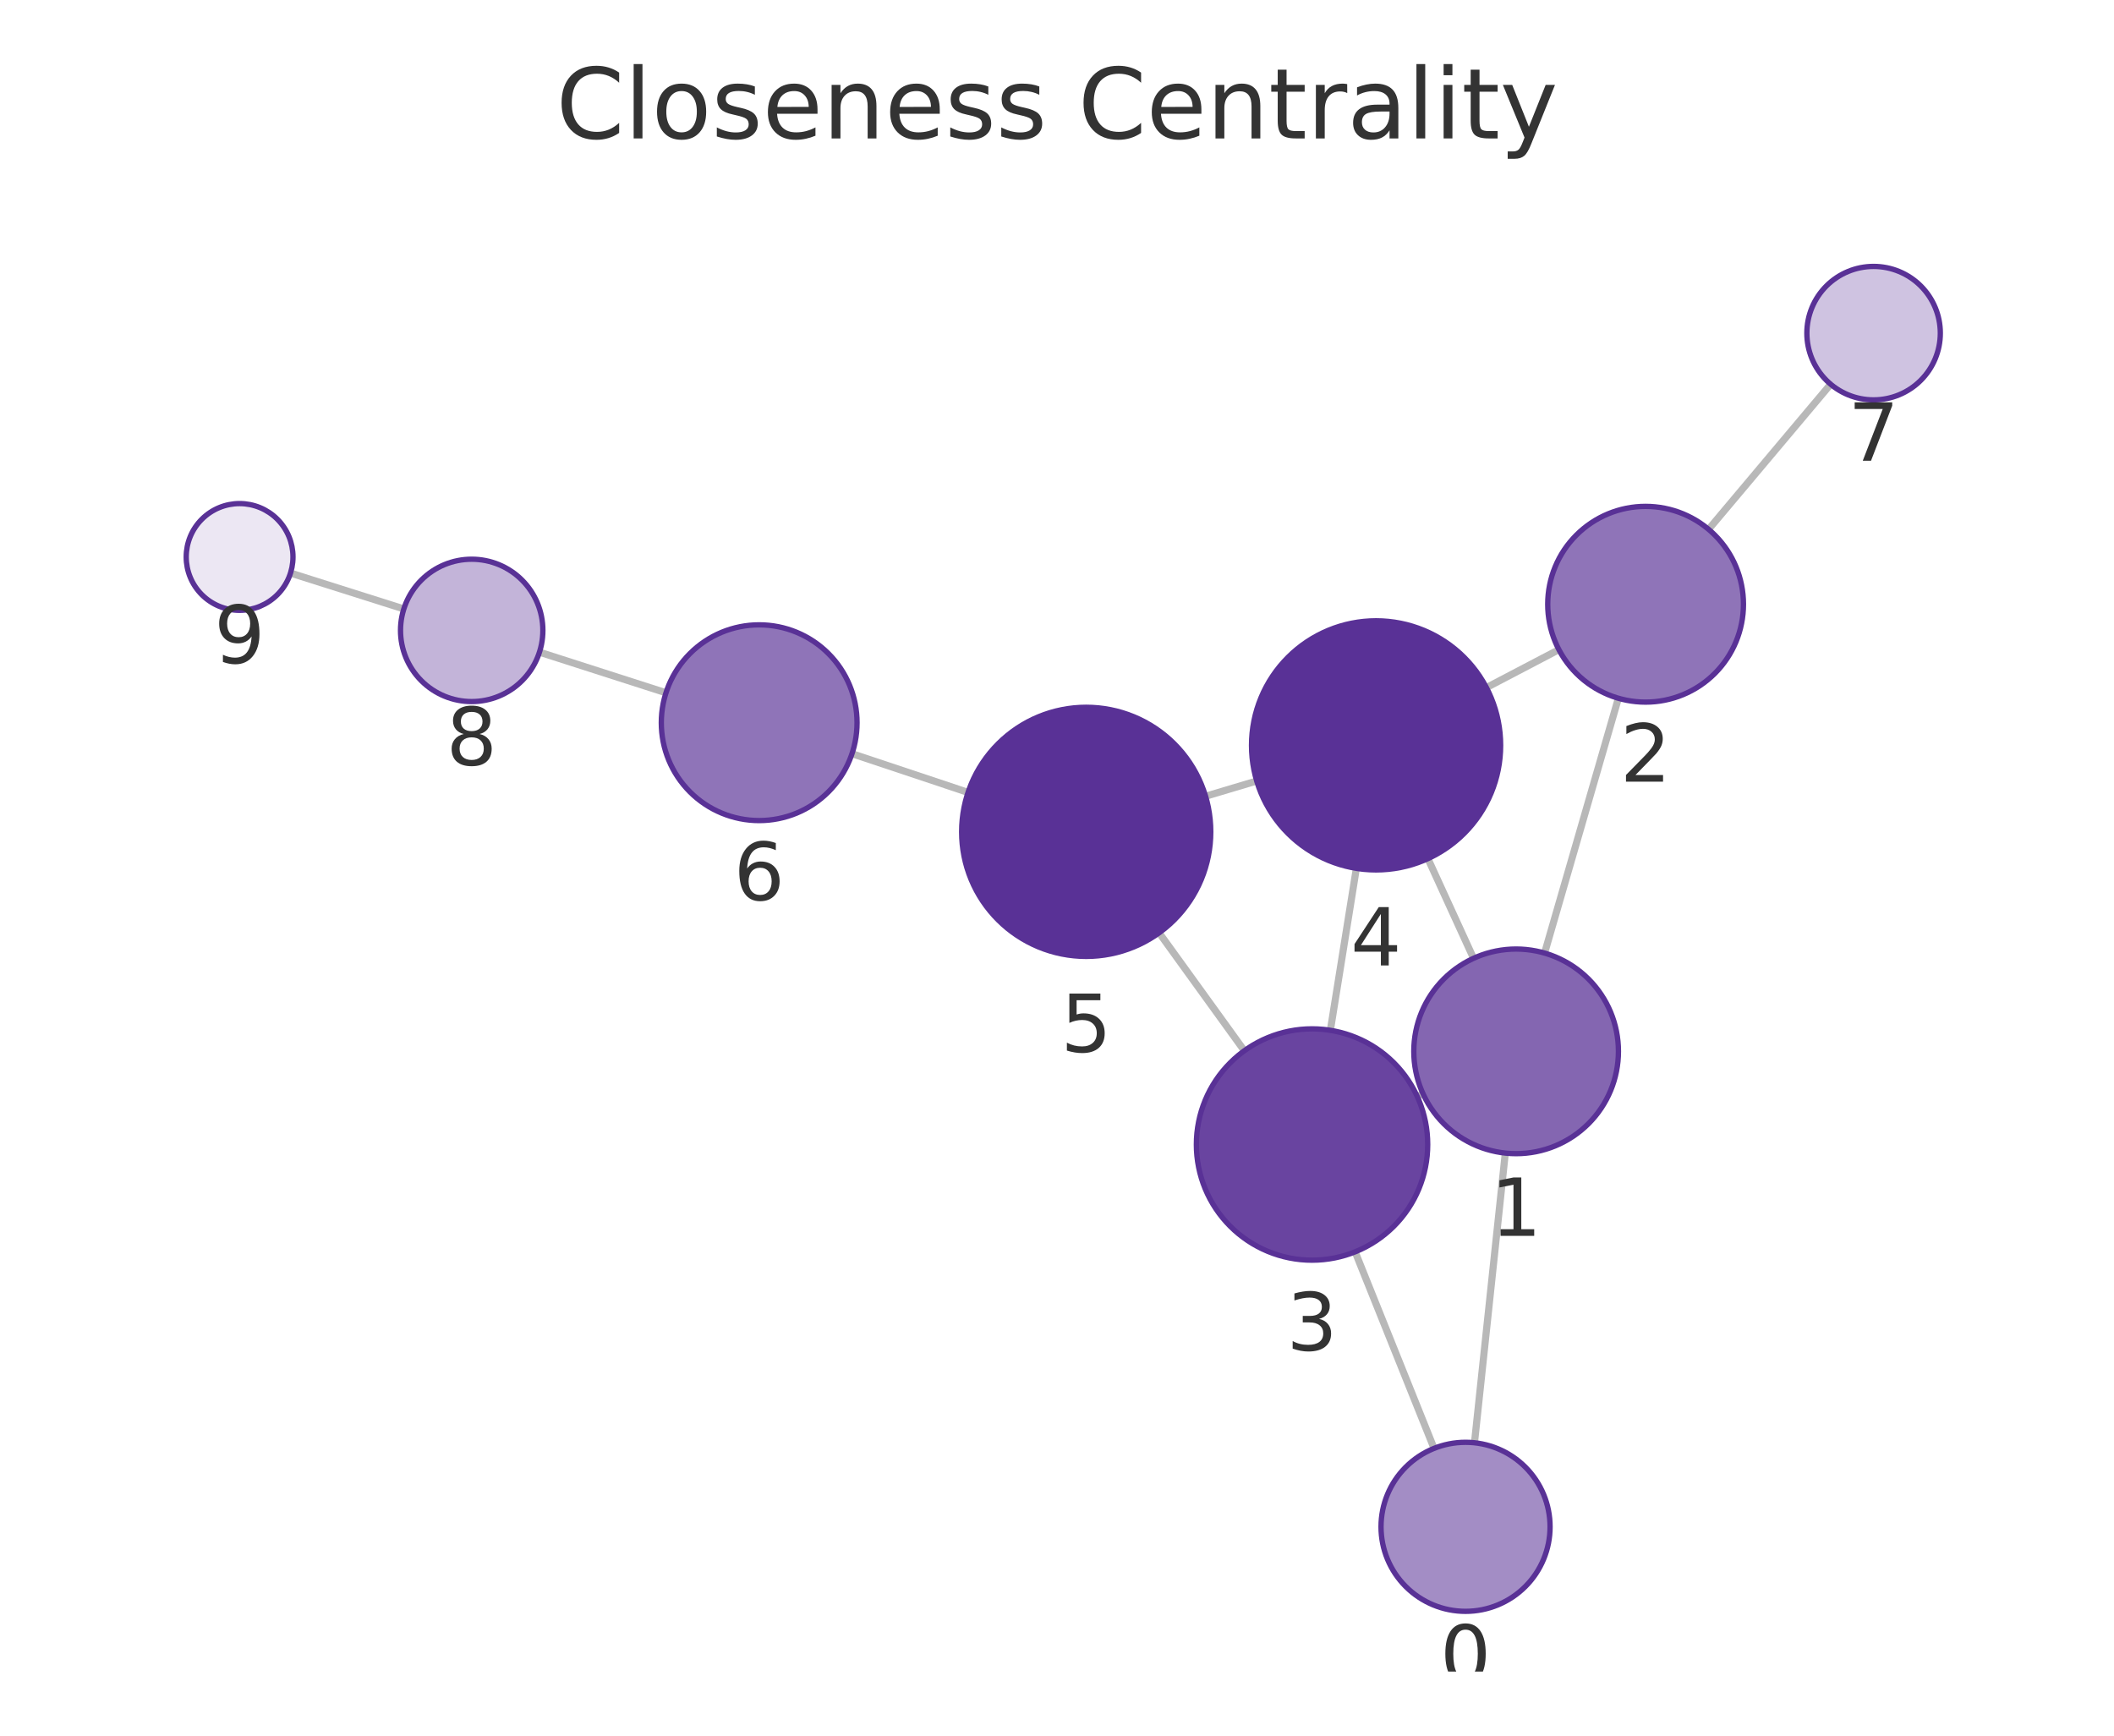
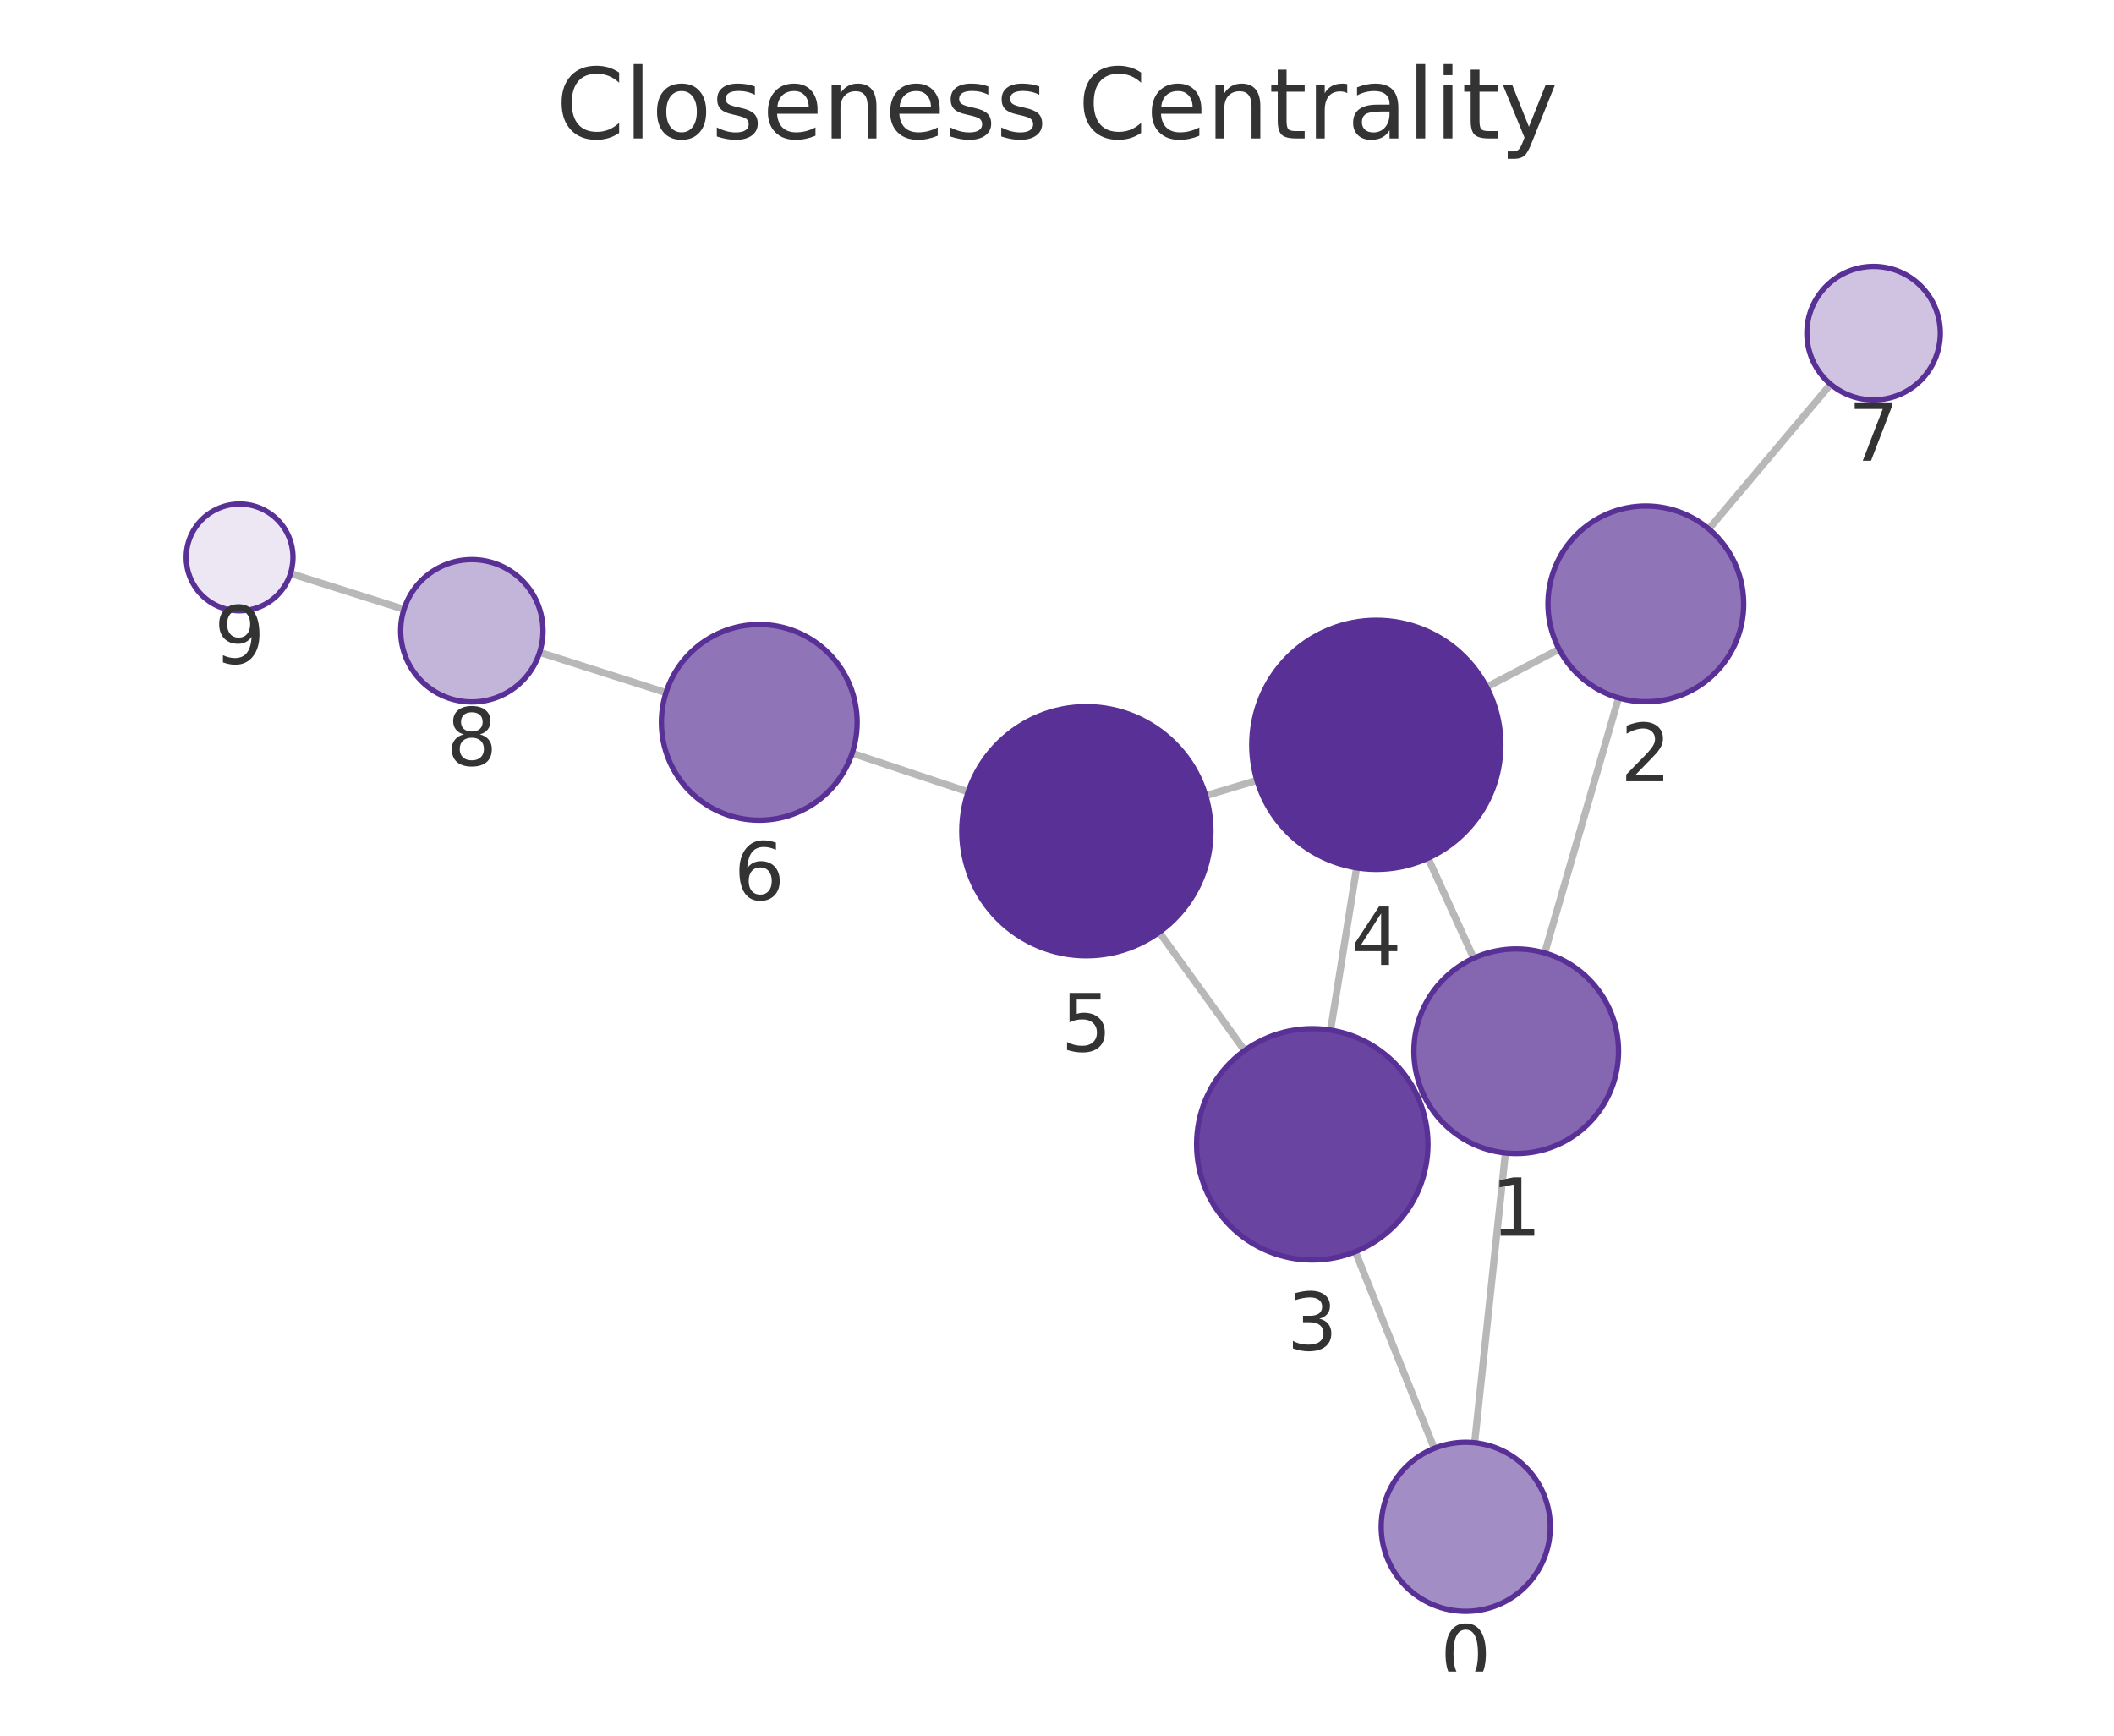
<svg xmlns="http://www.w3.org/2000/svg" xmlns:xlink="http://www.w3.org/1999/xlink" width="237.6pt" height="195.078pt" viewBox="0 0 237.6 195.078" version="1.1">
  <defs>
    <style type="text/css">*{stroke-linejoin: round; stroke-linecap: butt}</style>
  </defs>
  <g id="figure_1">
    <g id="patch_1">
      <path d="M 0 195.078  L 237.6 195.078  L 237.6 0  L 0 0  L 0 195.078  z " style="fill: none" />
    </g>
    <g id="axes_1">
      <g id="patch_2">
        <path d="M 7.2 187.878  L 230.4 187.878  L 230.4 21.558  L 7.2 21.558  L 7.2 187.878  z " style="fill: none" />
      </g>
      <g id="EdgeCollection_1">
-         <path d="M 165.722 162.159  L 169.186 129.601  " clip-path="url(#p7a90d13043)" style="fill: #b8b8b8; stroke: #b8b8b8; stroke-width: 0.8" />
-         <path d="M 161.178 162.79  L 152.309 140.701  " clip-path="url(#p7a90d13043)" style="fill: #b8b8b8; stroke: #b8b8b8; stroke-width: 0.8" />
-         <path d="M 173.601 107.12  L 181.895 78.48  " clip-path="url(#p7a90d13043)" style="fill: #b8b8b8; stroke: #b8b8b8; stroke-width: 0.8" />
-         <path d="M 159.94 122.942  L 159.291 123.238  " clip-path="url(#p7a90d13043)" style="fill: #b8b8b8; stroke: #b8b8b8; stroke-width: 0.8" />
-         <path d="M 165.616 107.709  L 160.488 96.505  " clip-path="url(#p7a90d13043)" style="fill: #b8b8b8; stroke: #b8b8b8; stroke-width: 0.8" />
-         <path d="M 175.209 73.016  L 167.065 77.281  " clip-path="url(#p7a90d13043)" style="fill: #b8b8b8; stroke: #b8b8b8; stroke-width: 0.8" />
-         <path d="M 192.034 59.495  L 205.752 43.184  " clip-path="url(#p7a90d13043)" style="fill: #b8b8b8; stroke: #b8b8b8; stroke-width: 0.8" />
-         <path d="M 149.524 115.801  L 152.445 97.598  " clip-path="url(#p7a90d13043)" style="fill: #b8b8b8; stroke: #b8b8b8; stroke-width: 0.8" />
-         <path d="M 139.853 118.098  L 130.279 104.844  " clip-path="url(#p7a90d13043)" style="fill: #b8b8b8; stroke: #b8b8b8; stroke-width: 0.8" />
-         <path d="M 141.247 87.778  L 135.497 89.493  " clip-path="url(#p7a90d13043)" style="fill: #b8b8b8; stroke: #b8b8b8; stroke-width: 0.8" />
-         <path d="M 108.802 89.063  L 95.76 84.71  " clip-path="url(#p7a90d13043)" style="fill: #b8b8b8; stroke: #b8b8b8; stroke-width: 0.8" />
-         <path d="M 74.853 77.865  L 60.632 73.299  " clip-path="url(#p7a90d13043)" style="fill: #b8b8b8; stroke: #b8b8b8; stroke-width: 0.8" />
-         <path d="M 45.387 68.44  L 32.651 64.409  " clip-path="url(#p7a90d13043)" style="fill: #b8b8b8; stroke: #b8b8b8; stroke-width: 0.8" />
+         <path d="M 165.741 162.158  L 169.198 129.589  " clip-path="url(#p37827c3540)" style="fill: #b8b8b8; stroke: #b8b8b8; stroke-width: 0.8" />
+         <path d="M 161.2 162.788  L 152.332 140.682  " clip-path="url(#p37827c3540)" style="fill: #b8b8b8; stroke: #b8b8b8; stroke-width: 0.8" />
+         <path d="M 173.613 107.107  L 181.919 78.438  " clip-path="url(#p37827c3540)" style="fill: #b8b8b8; stroke: #b8b8b8; stroke-width: 0.8" />
+         <path d="M 159.951 122.929  L 159.317 123.218  " clip-path="url(#p37827c3540)" style="fill: #b8b8b8; stroke: #b8b8b8; stroke-width: 0.8" />
+         <path d="M 165.636 107.692  L 160.504 96.45  " clip-path="url(#p37827c3540)" style="fill: #b8b8b8; stroke: #b8b8b8; stroke-width: 0.8" />
+         <path d="M 175.233 72.97  L 167.095 77.226  " clip-path="url(#p37827c3540)" style="fill: #b8b8b8; stroke: #b8b8b8; stroke-width: 0.8" />
+         <path d="M 192.061 59.455  L 205.751 43.183  " clip-path="url(#p37827c3540)" style="fill: #b8b8b8; stroke: #b8b8b8; stroke-width: 0.8" />
+         <path d="M 149.549 115.781  L 152.473 97.538  " clip-path="url(#p37827c3540)" style="fill: #b8b8b8; stroke: #b8b8b8; stroke-width: 0.8" />
+         <path d="M 139.885 118.075  L 130.291 104.778  " clip-path="url(#p37827c3540)" style="fill: #b8b8b8; stroke: #b8b8b8; stroke-width: 0.8" />
+         <path d="M 141.272 87.713  L 135.516 89.428  " clip-path="url(#p37827c3540)" style="fill: #b8b8b8; stroke: #b8b8b8; stroke-width: 0.8" />
+         <path d="M 108.816 89.004  L 95.775 84.663  " clip-path="url(#p37827c3540)" style="fill: #b8b8b8; stroke: #b8b8b8; stroke-width: 0.8" />
+         <path d="M 74.857 77.85  L 60.654 73.324  " clip-path="url(#p37827c3540)" style="fill: #b8b8b8; stroke: #b8b8b8; stroke-width: 0.8" />
+         <path d="M 45.404 68.485  L 32.651 64.455  " clip-path="url(#p37827c3540)" style="fill: #b8b8b8; stroke: #b8b8b8; stroke-width: 0.8" />
      </g>
      <g id="VertexCollection_1">
-         <path d="M 164.718 181.106  C 167.237 181.106 169.654 180.105 171.435 178.323  C 173.217 176.542 174.218 174.125 174.218 171.606  C 174.218 169.086 173.217 166.67 171.435 164.888  C 169.654 163.107 167.237 162.106 164.718 162.106  C 162.198 162.106 159.782 163.107 158 164.888  C 156.219 166.67 155.218 169.086 155.218 171.606  C 155.218 174.125 156.219 176.542 158 178.323  C 159.782 180.105 162.198 181.106 164.718 181.106  z " clip-path="url(#p7a90d13043)" style="fill: #a38dc5; stroke: #593196; stroke-width: 0.6" />
-         <path d="M 170.402 129.666  C 173.452 129.666 176.377 128.454 178.534 126.298  C 180.69 124.141 181.902 121.216 181.902 118.166  C 181.902 115.116 180.69 112.191 178.534 110.034  C 176.377 107.878 173.452 106.666 170.402 106.666  C 167.352 106.666 164.427 107.878 162.27 110.034  C 160.114 112.191 158.902 115.116 158.902 118.166  C 158.902 121.216 160.114 124.141 162.27 126.298  C 164.427 128.454 167.352 129.666 170.402 129.666  z " clip-path="url(#p7a90d13043)" style="fill: #8466b1; stroke: #593196; stroke-width: 0.6" />
-         <path d="M 184.954 78.914  C 187.872 78.914 190.67 77.755 192.733 75.692  C 194.795 73.629 195.954 70.831 195.954 67.914  C 195.954 64.997 194.795 62.198 192.733 60.136  C 190.67 58.073 187.872 56.914 184.954 56.914  C 182.037 56.914 179.239 58.073 177.176 60.136  C 175.113 62.198 173.954 64.997 173.954 67.914  C 173.954 70.831 175.113 73.629 177.176 75.692  C 179.239 77.755 182.037 78.914 184.954 78.914  z " clip-path="url(#p7a90d13043)" style="fill: #8f74b8; stroke: #593196; stroke-width: 0.6" />
-         <path d="M 147.465 141.637  C 150.913 141.637 154.22 140.267 156.658 137.829  C 159.096 135.391 160.465 132.084 160.465 128.637  C 160.465 125.189 159.096 121.882 156.658 119.444  C 154.22 117.006 150.913 115.637 147.465 115.637  C 144.018 115.637 140.711 117.006 138.273 119.444  C 135.835 121.882 134.465 125.189 134.465 128.637  C 134.465 132.084 135.835 135.391 138.273 137.829  C 140.711 140.267 144.018 141.637 147.465 141.637  z " clip-path="url(#p7a90d13043)" style="fill: #6944a0; stroke: #593196; stroke-width: 0.6" />
-         <path d="M 154.662 97.775  C 158.375 97.775 161.936 96.3 164.562 93.675  C 167.187 91.049 168.662 87.488 168.662 83.775  C 168.662 80.062 167.187 76.501 164.562 73.876  C 161.936 71.25 158.375 69.775 154.662 69.775  C 150.949 69.775 147.388 71.25 144.763 73.876  C 142.137 76.501 140.662 80.062 140.662 83.775  C 140.662 87.488 142.137 91.049 144.763 93.675  C 147.388 96.3 150.949 97.775 154.662 97.775  z " clip-path="url(#p7a90d13043)" style="fill: #593196; stroke: #593196; stroke-width: 0.6" />
-         <path d="M 122.082 107.495  C 125.794 107.495 129.356 106.02 131.981 103.395  C 134.606 100.769 136.082 97.208 136.082 93.495  C 136.082 89.782 134.606 86.221 131.981 83.596  C 129.356 80.97 125.794 79.495 122.082 79.495  C 118.369 79.495 114.807 80.97 112.182 83.596  C 109.557 86.221 108.082 89.782 108.082 93.495  C 108.082 97.208 109.557 100.769 112.182 103.395  C 114.807 106.02 118.369 107.495 122.082 107.495  z " clip-path="url(#p7a90d13043)" style="fill: #593196; stroke: #593196; stroke-width: 0.6" />
-         <path d="M 85.326 92.228  C 88.244 92.228 91.042 91.069 93.104 89.006  C 95.167 86.943 96.326 84.145 96.326 81.228  C 96.326 78.31 95.167 75.512 93.104 73.45  C 91.042 71.387 88.244 70.228 85.326 70.228  C 82.409 70.228 79.611 71.387 77.548 73.45  C 75.485 75.512 74.326 78.31 74.326 81.228  C 74.326 84.145 75.485 86.943 77.548 89.006  C 79.611 91.069 82.409 92.228 85.326 92.228  z " clip-path="url(#p7a90d13043)" style="fill: #8f74b8; stroke: #593196; stroke-width: 0.6" />
-         <path d="M 210.58 44.944  C 212.569 44.944 214.476 44.153 215.883 42.747  C 217.289 41.34 218.08 39.433 218.08 37.444  C 218.08 35.455 217.289 33.547 215.883 32.14  C 214.476 30.734 212.569 29.944 210.58 29.944  C 208.59 29.944 206.683 30.734 205.276 32.14  C 203.87 33.547 203.08 35.455 203.08 37.444  C 203.08 39.433 203.87 41.34 205.276 42.747  C 206.683 44.153 208.59 44.944 210.58 44.944  z " clip-path="url(#p7a90d13043)" style="fill: #cfc3e1; stroke: #593196; stroke-width: 0.6" />
-         <path d="M 53.015 78.853  C 55.136 78.853 57.171 78.01 58.672 76.51  C 60.172 75.01 61.015 72.975 61.015 70.853  C 61.015 68.732 60.172 66.697 58.672 65.196  C 57.171 63.696 55.136 62.853 53.015 62.853  C 50.893 62.853 48.858 63.696 47.358 65.196  C 45.858 66.697 45.015 68.732 45.015 70.853  C 45.015 72.975 45.858 75.01 47.358 76.51  C 48.858 78.01 50.893 78.853 53.015 78.853  z " clip-path="url(#p7a90d13043)" style="fill: #c3b4d9; stroke: #593196; stroke-width: 0.6" />
-         <path d="M 26.93 68.599  C 28.521 68.599 30.048 67.966 31.173 66.841  C 32.298 65.716 32.93 64.19 32.93 62.599  C 32.93 61.007 32.298 59.481 31.173 58.356  C 30.048 57.231 28.521 56.599 26.93 56.599  C 25.339 56.599 23.813 57.231 22.687 58.356  C 21.562 59.481 20.93 61.007 20.93 62.599  C 20.93 64.19 21.562 65.716 22.687 66.841  C 23.813 67.966 25.339 68.599 26.93 68.599  z " clip-path="url(#p7a90d13043)" style="fill: #ece7f3; stroke: #593196; stroke-width: 0.6" />
+         <path d="M 164.738 181.105  C 167.257 181.105 169.674 180.104 171.455 178.322  C 173.237 176.541 174.238 174.124 174.238 171.605  C 174.238 169.085 173.237 166.669 171.455 164.887  C 169.674 163.106 167.257 162.105 164.738 162.105  C 162.218 162.105 159.802 163.106 158.02 164.887  C 156.239 166.669 155.238 169.085 155.238 171.605  C 155.238 174.124 156.239 176.541 158.02 178.322  C 159.802 180.104 162.218 181.105 164.738 181.105  z " clip-path="url(#p37827c3540)" style="fill: #a38dc5; stroke: #593196; stroke-width: 0.6" />
+         <path d="M 170.412 129.653  C 173.462 129.653 176.388 128.441 178.544 126.285  C 180.701 124.128 181.912 121.203 181.912 118.153  C 181.912 115.103 180.701 112.178 178.544 110.021  C 176.388 107.865 173.462 106.653 170.412 106.653  C 167.363 106.653 164.437 107.865 162.281 110.021  C 160.124 112.178 158.912 115.103 158.912 118.153  C 158.912 121.203 160.124 124.128 162.281 126.285  C 164.437 128.441 167.363 129.653 170.412 129.653  z " clip-path="url(#p37827c3540)" style="fill: #8466b1; stroke: #593196; stroke-width: 0.6" />
+         <path d="M 184.98 78.872  C 187.897 78.872 190.695 77.713 192.758 75.65  C 194.821 73.587 195.98 70.789 195.98 67.872  C 195.98 64.955 194.821 62.157 192.758 60.094  C 190.695 58.031 187.897 56.872 184.98 56.872  C 182.063 56.872 179.264 58.031 177.202 60.094  C 175.139 62.157 173.98 64.955 173.98 67.872  C 173.98 70.789 175.139 73.587 177.202 75.65  C 179.264 77.713 182.063 78.872 184.98 78.872  z " clip-path="url(#p37827c3540)" style="fill: #8f74b8; stroke: #593196; stroke-width: 0.6" />
+         <path d="M 147.492 141.617  C 150.939 141.617 154.246 140.247 156.684 137.81  C 159.122 135.372 160.492 132.065 160.492 128.617  C 160.492 125.169 159.122 121.863 156.684 119.425  C 154.246 116.987 150.939 115.617 147.492 115.617  C 144.044 115.617 140.737 116.987 138.299 119.425  C 135.861 121.863 134.492 125.169 134.492 128.617  C 134.492 132.065 135.861 135.372 138.299 137.81  C 140.737 140.247 144.044 141.617 147.492 141.617  z " clip-path="url(#p37827c3540)" style="fill: #6944a0; stroke: #593196; stroke-width: 0.6" />
+         <path d="M 154.689 97.715  C 158.402 97.715 161.963 96.24 164.588 93.614  C 167.214 90.989 168.689 87.428 168.689 83.715  C 168.689 80.002 167.214 76.441 164.588 73.815  C 161.963 71.19 158.402 69.715 154.689 69.715  C 150.976 69.715 147.415 71.19 144.789 73.815  C 142.164 76.441 140.689 80.002 140.689 83.715  C 140.689 87.428 142.164 90.989 144.789 93.614  C 147.415 96.24 150.976 97.715 154.689 97.715  z " clip-path="url(#p37827c3540)" style="fill: #593196; stroke: #593196; stroke-width: 0.6" />
+         <path d="M 122.099 107.425  C 125.812 107.425 129.373 105.95 131.999 103.325  C 134.624 100.699 136.099 97.138 136.099 93.425  C 136.099 89.712 134.624 86.151 131.999 83.526  C 129.373 80.9 125.812 79.425 122.099 79.425  C 118.386 79.425 114.825 80.9 112.2 83.526  C 109.574 86.151 108.099 89.712 108.099 93.425  C 108.099 97.138 109.574 100.699 112.2 103.325  C 114.825 105.95 118.386 107.425 122.099 107.425  z " clip-path="url(#p37827c3540)" style="fill: #593196; stroke: #593196; stroke-width: 0.6" />
+         <path d="M 85.338 92.189  C 88.255 92.189 91.053 91.03 93.116 88.968  C 95.179 86.905 96.338 84.107 96.338 81.189  C 96.338 78.272 95.179 75.474 93.116 73.411  C 91.053 71.348 88.255 70.189 85.338 70.189  C 82.421 70.189 79.622 71.348 77.56 73.411  C 75.497 75.474 74.338 78.272 74.338 81.189  C 74.338 84.107 75.497 86.905 77.56 88.968  C 79.622 91.03 82.421 92.189 85.338 92.189  z " clip-path="url(#p37827c3540)" style="fill: #8f74b8; stroke: #593196; stroke-width: 0.6" />
+         <path d="M 210.579 44.944  C 212.568 44.944 214.476 44.154 215.883 42.748  C 217.289 41.341 218.079 39.433 218.079 37.444  C 218.079 35.455 217.289 33.547 215.883 32.141  C 214.476 30.735 212.568 29.944 210.579 29.944  C 208.59 29.944 206.683 30.735 205.276 32.141  C 203.87 33.547 203.079 35.455 203.079 37.444  C 203.079 39.433 203.87 41.341 205.276 42.748  C 206.683 44.154 208.59 44.944 210.579 44.944  z " clip-path="url(#p37827c3540)" style="fill: #cfc3e1; stroke: #593196; stroke-width: 0.6" />
+         <path d="M 53.032 78.896  C 55.154 78.896 57.189 78.053 58.689 76.553  C 60.189 75.052 61.032 73.017 61.032 70.896  C 61.032 68.774 60.189 66.739 58.689 65.239  C 57.189 63.739 55.154 62.896 53.032 62.896  C 50.91 62.896 48.875 63.739 47.375 65.239  C 45.875 66.739 45.032 68.774 45.032 70.896  C 45.032 73.017 45.875 75.052 47.375 76.553  C 48.875 78.053 50.91 78.896 53.032 78.896  z " clip-path="url(#p37827c3540)" style="fill: #c3b4d9; stroke: #593196; stroke-width: 0.6" />
+         <path d="M 26.93 68.647  C 28.521 68.647 30.048 68.015 31.173 66.89  C 32.298 65.765 32.93 64.239 32.93 62.647  C 32.93 61.056 32.298 59.53 31.173 58.405  C 30.048 57.28 28.521 56.647 26.93 56.647  C 25.339 56.647 23.813 57.28 22.688 58.405  C 21.562 59.53 20.93 61.056 20.93 62.647  C 20.93 64.239 21.562 65.765 22.688 66.89  C 23.813 68.015 25.339 68.647 26.93 68.647  z " clip-path="url(#p37827c3540)" style="fill: #ece7f3; stroke: #593196; stroke-width: 0.6" />
      </g>
      <g id="text_1">
-         <g clip-path="url(#p7a90d13043)">
-           <g style="fill: #333333" transform="translate(161.8544 189.1435) scale(0.09 -0.09)">
+         <g clip-path="url(#p37827c3540)">
+           <g style="fill: #333333" transform="translate(161.8745 189.1426) scale(0.09 -0.09)">
            <defs>
              <path id="DejaVuSans-13" d="M 2034 4250  Q 1547 4250 1301 3770  Q 1056 3291 1056 2328  Q 1056 1369 1301 889  Q 1547 409 2034 409  Q 2525 409 2770 889  Q 3016 1369 3016 2328  Q 3016 3291 2770 3770  Q 2525 4250 2034 4250  z M 2034 4750  Q 2819 4750 3233 4129  Q 3647 3509 3647 2328  Q 3647 1150 3233 529  Q 2819 -91 2034 -91  Q 1250 -91 836 529  Q 422 1150 422 2328  Q 422 3509 836 4129  Q 1250 4750 2034 4750  z " transform="scale(0.015625)" />
            </defs>
            <use xlink:href="#DejaVuSans-13" />
          </g>
        </g>
      </g>
      <g id="text_2">
-         <g clip-path="url(#p7a90d13043)">
-           <g style="fill: #333333" transform="translate(167.5388 138.9038) scale(0.09 -0.09)">
+         <g clip-path="url(#p37827c3540)">
+           <g style="fill: #333333" transform="translate(167.5493 138.8909) scale(0.09 -0.09)">
            <defs>
              <path id="DejaVuSans-14" d="M 794 531  L 1825 531  L 1825 4091  L 703 3866  L 703 4441  L 1819 4666  L 2450 4666  L 2450 531  L 3481 531  L 3481 0  L 794 0  L 794 531  z " transform="scale(0.015625)" />
            </defs>
            <use xlink:href="#DejaVuSans-14" />
          </g>
        </g>
      </g>
      <g id="text_3">
-         <g clip-path="url(#p7a90d13043)">
-           <g style="fill: #333333" transform="translate(182.0913 87.85169) scale(0.09 -0.09)">
+         <g clip-path="url(#p37827c3540)">
+           <g style="fill: #333333" transform="translate(182.1167 87.80988) scale(0.09 -0.09)">
            <defs>
              <path id="DejaVuSans-15" d="M 1228 531  L 3431 531  L 3431 0  L 469 0  L 469 531  Q 828 903 1448 1529  Q 2069 2156 2228 2338  Q 2531 2678 2651 2914  Q 2772 3150 2772 3378  Q 2772 3750 2511 3984  Q 2250 4219 1831 4219  Q 1534 4219 1204 4116  Q 875 4013 500 3803  L 500 4441  Q 881 4594 1212 4672  Q 1544 4750 1819 4750  Q 2544 4750 2975 4387  Q 3406 4025 3406 3419  Q 3406 3131 3298 2873  Q 3191 2616 2906 2266  Q 2828 2175 2409 1742  Q 1991 1309 1228 531  z " transform="scale(0.015625)" />
            </defs>
            <use xlink:href="#DejaVuSans-15" />
          </g>
        </g>
      </g>
      <g id="text_4">
-         <g clip-path="url(#p7a90d13043)">
-           <g style="fill: #333333" transform="translate(144.6021 151.7745) scale(0.09 -0.09)">
+         <g clip-path="url(#p37827c3540)">
+           <g style="fill: #333333" transform="translate(144.6284 151.755) scale(0.09 -0.09)">
            <defs>
              <path id="DejaVuSans-16" d="M 2597 2516  Q 3050 2419 3304 2112  Q 3559 1806 3559 1356  Q 3559 666 3084 287  Q 2609 -91 1734 -91  Q 1441 -91 1130 -33  Q 819 25 488 141  L 488 750  Q 750 597 1062 519  Q 1375 441 1716 441  Q 2309 441 2620 675  Q 2931 909 2931 1356  Q 2931 1769 2642 2001  Q 2353 2234 1838 2234  L 1294 2234  L 1294 2753  L 1863 2753  Q 2328 2753 2575 2939  Q 2822 3125 2822 3475  Q 2822 3834 2567 4026  Q 2313 4219 1838 4219  Q 1578 4219 1281 4162  Q 984 4106 628 3988  L 628 4550  Q 988 4650 1302 4700  Q 1616 4750 1894 4750  Q 2613 4750 3031 4423  Q 3450 4097 3450 3541  Q 3450 3153 3228 2886  Q 3006 2619 2597 2516  z " transform="scale(0.015625)" />
            </defs>
            <use xlink:href="#DejaVuSans-16" />
          </g>
        </g>
      </g>
      <g id="text_5">
-         <g clip-path="url(#p7a90d13043)">
-           <g style="fill: #333333" transform="translate(151.7992 108.513) scale(0.09 -0.09)">
+         <g clip-path="url(#p37827c3540)">
+           <g style="fill: #333333" transform="translate(151.8258 108.4528) scale(0.09 -0.09)">
            <defs>
              <path id="DejaVuSans-17" d="M 2419 4116  L 825 1625  L 2419 1625  L 2419 4116  z M 2253 4666  L 3047 4666  L 3047 1625  L 3713 1625  L 3713 1100  L 3047 1100  L 3047 0  L 2419 0  L 2419 1100  L 313 1100  L 313 1709  L 2253 4666  z " transform="scale(0.015625)" />
            </defs>
            <use xlink:href="#DejaVuSans-17" />
          </g>
        </g>
      </g>
      <g id="text_6">
-         <g clip-path="url(#p7a90d13043)">
-           <g style="fill: #333333" transform="translate(119.2185 118.2331) scale(0.09 -0.09)">
+         <g clip-path="url(#p37827c3540)">
+           <g style="fill: #333333" transform="translate(119.2359 118.1631) scale(0.09 -0.09)">
            <defs>
              <path id="DejaVuSans-18" d="M 691 4666  L 3169 4666  L 3169 4134  L 1269 4134  L 1269 2991  Q 1406 3038 1543 3061  Q 1681 3084 1819 3084  Q 2600 3084 3056 2656  Q 3513 2228 3513 1497  Q 3513 744 3044 326  Q 2575 -91 1722 -91  Q 1428 -91 1123 -41  Q 819 9 494 109  L 494 744  Q 775 591 1075 516  Q 1375 441 1709 441  Q 2250 441 2565 725  Q 2881 1009 2881 1497  Q 2881 1984 2565 2268  Q 2250 2553 1709 2553  Q 1456 2553 1204 2497  Q 953 2441 691 2322  L 691 4666  z " transform="scale(0.015625)" />
            </defs>
            <use xlink:href="#DejaVuSans-18" />
          </g>
        </g>
      </g>
      <g id="text_7">
-         <g clip-path="url(#p7a90d13043)">
-           <g style="fill: #333333" transform="translate(82.46317 101.1656) scale(0.09 -0.09)">
+         <g clip-path="url(#p37827c3540)">
+           <g style="fill: #333333" transform="translate(82.47462 101.1273) scale(0.09 -0.09)">
            <defs>
              <path id="DejaVuSans-19" d="M 2113 2584  Q 1688 2584 1439 2293  Q 1191 2003 1191 1497  Q 1191 994 1439 701  Q 1688 409 2113 409  Q 2538 409 2786 701  Q 3034 994 3034 1497  Q 3034 2003 2786 2293  Q 2538 2584 2113 2584  z M 3366 4563  L 3366 3988  Q 3128 4100 2886 4159  Q 2644 4219 2406 4219  Q 1781 4219 1451 3797  Q 1122 3375 1075 2522  Q 1259 2794 1537 2939  Q 1816 3084 2150 3084  Q 2853 3084 3261 2657  Q 3669 2231 3669 1497  Q 3669 778 3244 343  Q 2819 -91 2113 -91  Q 1303 -91 875 529  Q 447 1150 447 2328  Q 447 3434 972 4092  Q 1497 4750 2381 4750  Q 2619 4750 2861 4703  Q 3103 4656 3366 4563  z " transform="scale(0.015625)" />
            </defs>
            <use xlink:href="#DejaVuSans-19" />
          </g>
        </g>
      </g>
      <g id="text_8">
-         <g clip-path="url(#p7a90d13043)">
-           <g style="fill: #333333" transform="translate(207.7164 51.7815) scale(0.09 -0.09)">
+         <g clip-path="url(#p37827c3540)">
+           <g style="fill: #333333" transform="translate(207.7163 51.78217) scale(0.09 -0.09)">
            <defs>
              <path id="DejaVuSans-1a" d="M 525 4666  L 3525 4666  L 3525 4397  L 1831 0  L 1172 0  L 2766 4134  L 525 4134  L 525 4666  z " transform="scale(0.015625)" />
            </defs>
            <use xlink:href="#DejaVuSans-1a" />
          </g>
        </g>
      </g>
      <g id="text_9">
-         <g clip-path="url(#p7a90d13043)">
-           <g style="fill: #333333" transform="translate(50.15153 85.99109) scale(0.09 -0.09)">
+         <g clip-path="url(#p37827c3540)">
+           <g style="fill: #333333" transform="translate(50.16883 86.03363) scale(0.09 -0.09)">
            <defs>
              <path id="DejaVuSans-1b" d="M 2034 2216  Q 1584 2216 1326 1975  Q 1069 1734 1069 1313  Q 1069 891 1326 650  Q 1584 409 2034 409  Q 2484 409 2743 651  Q 3003 894 3003 1313  Q 3003 1734 2745 1975  Q 2488 2216 2034 2216  z M 1403 2484  Q 997 2584 770 2862  Q 544 3141 544 3541  Q 544 4100 942 4425  Q 1341 4750 2034 4750  Q 2731 4750 3128 4425  Q 3525 4100 3525 3541  Q 3525 3141 3298 2862  Q 3072 2584 2669 2484  Q 3125 2378 3379 2068  Q 3634 1759 3634 1313  Q 3634 634 3220 271  Q 2806 -91 2034 -91  Q 1263 -91 848 271  Q 434 634 434 1313  Q 434 1759 690 2068  Q 947 2378 1403 2484  z M 1172 3481  Q 1172 3119 1398 2916  Q 1625 2713 2034 2713  Q 2441 2713 2670 2916  Q 2900 3119 2900 3481  Q 2900 3844 2670 4047  Q 2441 4250 2034 4250  Q 1625 4250 1398 4047  Q 1172 3844 1172 3481  z " transform="scale(0.015625)" />
            </defs>
            <use xlink:href="#DejaVuSans-1b" />
          </g>
        </g>
      </g>
      <g id="text_10">
-         <g clip-path="url(#p7a90d13043)">
-           <g style="fill: #333333" transform="translate(24.06699 74.53658) scale(0.09 -0.09)">
+         <g clip-path="url(#p37827c3540)">
+           <g style="fill: #333333" transform="translate(24.06704 74.58538) scale(0.09 -0.09)">
            <defs>
              <path id="DejaVuSans-1c" d="M 703 97  L 703 672  Q 941 559 1184 500  Q 1428 441 1663 441  Q 2288 441 2617 861  Q 2947 1281 2994 2138  Q 2813 1869 2534 1725  Q 2256 1581 1919 1581  Q 1219 1581 811 2004  Q 403 2428 403 3163  Q 403 3881 828 4315  Q 1253 4750 1959 4750  Q 2769 4750 3195 4129  Q 3622 3509 3622 2328  Q 3622 1225 3098 567  Q 2575 -91 1691 -91  Q 1453 -91 1209 -44  Q 966 3 703 97  z M 1959 2075  Q 2384 2075 2632 2365  Q 2881 2656 2881 3163  Q 2881 3666 2632 3958  Q 2384 4250 1959 4250  Q 1534 4250 1286 3958  Q 1038 3666 1038 3163  Q 1038 2656 1286 2365  Q 1534 2075 1959 2075  z " transform="scale(0.015625)" />
            </defs>
            <use xlink:href="#DejaVuSans-1c" />
          </g>
        </g>
      </g>
      <g id="matplotlib.axis_1" />
      <g id="matplotlib.axis_2" />
      <g id="text_11">
        <g style="fill: #333333" transform="translate(62.5032 15.55828) scale(0.11 -0.11)">
          <defs>
            <path id="DejaVuSans-26" d="M 4122 4306  L 4122 3641  Q 3803 3938 3442 4084  Q 3081 4231 2675 4231  Q 1875 4231 1450 3742  Q 1025 3253 1025 2328  Q 1025 1406 1450 917  Q 1875 428 2675 428  Q 3081 428 3442 575  Q 3803 722 4122 1019  L 4122 359  Q 3791 134 3420 21  Q 3050 -91 2638 -91  Q 1578 -91 968 557  Q 359 1206 359 2328  Q 359 3453 968 4101  Q 1578 4750 2638 4750  Q 3056 4750 3426 4639  Q 3797 4528 4122 4306  z " transform="scale(0.015625)" />
            <path id="DejaVuSans-4f" d="M 603 4863  L 1178 4863  L 1178 0  L 603 0  L 603 4863  z " transform="scale(0.015625)" />
            <path id="DejaVuSans-52" d="M 1959 3097  Q 1497 3097 1228 2736  Q 959 2375 959 1747  Q 959 1119 1226 758  Q 1494 397 1959 397  Q 2419 397 2687 759  Q 2956 1122 2956 1747  Q 2956 2369 2687 2733  Q 2419 3097 1959 3097  z M 1959 3584  Q 2709 3584 3137 3096  Q 3566 2609 3566 1747  Q 3566 888 3137 398  Q 2709 -91 1959 -91  Q 1206 -91 779 398  Q 353 888 353 1747  Q 353 2609 779 3096  Q 1206 3584 1959 3584  z " transform="scale(0.015625)" />
            <path id="DejaVuSans-56" d="M 2834 3397  L 2834 2853  Q 2591 2978 2328 3040  Q 2066 3103 1784 3103  Q 1356 3103 1142 2972  Q 928 2841 928 2578  Q 928 2378 1081 2264  Q 1234 2150 1697 2047  L 1894 2003  Q 2506 1872 2764 1633  Q 3022 1394 3022 966  Q 3022 478 2636 193  Q 2250 -91 1575 -91  Q 1294 -91 989 -36  Q 684 19 347 128  L 347 722  Q 666 556 975 473  Q 1284 391 1588 391  Q 1994 391 2212 530  Q 2431 669 2431 922  Q 2431 1156 2273 1281  Q 2116 1406 1581 1522  L 1381 1569  Q 847 1681 609 1914  Q 372 2147 372 2553  Q 372 3047 722 3315  Q 1072 3584 1716 3584  Q 2034 3584 2315 3537  Q 2597 3491 2834 3397  z " transform="scale(0.015625)" />
            <path id="DejaVuSans-48" d="M 3597 1894  L 3597 1613  L 953 1613  Q 991 1019 1311 708  Q 1631 397 2203 397  Q 2534 397 2845 478  Q 3156 559 3463 722  L 3463 178  Q 3153 47 2828 -22  Q 2503 -91 2169 -91  Q 1331 -91 842 396  Q 353 884 353 1716  Q 353 2575 817 3079  Q 1281 3584 2069 3584  Q 2775 3584 3186 3129  Q 3597 2675 3597 1894  z M 3022 2063  Q 3016 2534 2758 2815  Q 2500 3097 2075 3097  Q 1594 3097 1305 2825  Q 1016 2553 972 2059  L 3022 2063  z " transform="scale(0.015625)" />
            <path id="DejaVuSans-51" d="M 3513 2113  L 3513 0  L 2938 0  L 2938 2094  Q 2938 2591 2744 2837  Q 2550 3084 2163 3084  Q 1697 3084 1428 2787  Q 1159 2491 1159 1978  L 1159 0  L 581 0  L 581 3500  L 1159 3500  L 1159 2956  Q 1366 3272 1645 3428  Q 1925 3584 2291 3584  Q 2894 3584 3203 3211  Q 3513 2838 3513 2113  z " transform="scale(0.015625)" />
            <path id="DejaVuSans-3" transform="scale(0.015625)" />
            <path id="DejaVuSans-57" d="M 1172 4494  L 1172 3500  L 2356 3500  L 2356 3053  L 1172 3053  L 1172 1153  Q 1172 725 1289 603  Q 1406 481 1766 481  L 2356 481  L 2356 0  L 1766 0  Q 1100 0 847 248  Q 594 497 594 1153  L 594 3053  L 172 3053  L 172 3500  L 594 3500  L 594 4494  L 1172 4494  z " transform="scale(0.015625)" />
            <path id="DejaVuSans-55" d="M 2631 2963  Q 2534 3019 2420 3045  Q 2306 3072 2169 3072  Q 1681 3072 1420 2755  Q 1159 2438 1159 1844  L 1159 0  L 581 0  L 581 3500  L 1159 3500  L 1159 2956  Q 1341 3275 1631 3429  Q 1922 3584 2338 3584  Q 2397 3584 2469 3576  Q 2541 3569 2628 3553  L 2631 2963  z " transform="scale(0.015625)" />
            <path id="DejaVuSans-44" d="M 2194 1759  Q 1497 1759 1228 1600  Q 959 1441 959 1056  Q 959 750 1161 570  Q 1363 391 1709 391  Q 2188 391 2477 730  Q 2766 1069 2766 1631  L 2766 1759  L 2194 1759  z M 3341 1997  L 3341 0  L 2766 0  L 2766 531  Q 2569 213 2275 61  Q 1981 -91 1556 -91  Q 1019 -91 701 211  Q 384 513 384 1019  Q 384 1609 779 1909  Q 1175 2209 1959 2209  L 2766 2209  L 2766 2266  Q 2766 2663 2505 2880  Q 2244 3097 1772 3097  Q 1472 3097 1187 3025  Q 903 2953 641 2809  L 641 3341  Q 956 3463 1253 3523  Q 1550 3584 1831 3584  Q 2591 3584 2966 3190  Q 3341 2797 3341 1997  z " transform="scale(0.015625)" />
            <path id="DejaVuSans-4c" d="M 603 3500  L 1178 3500  L 1178 0  L 603 0  L 603 3500  z M 603 4863  L 1178 4863  L 1178 4134  L 603 4134  L 603 4863  z " transform="scale(0.015625)" />
            <path id="DejaVuSans-5c" d="M 2059 -325  Q 1816 -950 1584 -1140  Q 1353 -1331 966 -1331  L 506 -1331  L 506 -850  L 844 -850  Q 1081 -850 1212 -737  Q 1344 -625 1503 -206  L 1606 56  L 191 3500  L 800 3500  L 1894 763  L 2988 3500  L 3597 3500  L 2059 -325  z " transform="scale(0.015625)" />
          </defs>
          <use xlink:href="#DejaVuSans-26" />
          <use xlink:href="#DejaVuSans-4f" transform="translate(69.82812 0)" />
          <use xlink:href="#DejaVuSans-52" transform="translate(97.60938 0)" />
          <use xlink:href="#DejaVuSans-56" transform="translate(158.7969 0)" />
          <use xlink:href="#DejaVuSans-48" transform="translate(210.8906 0)" />
          <use xlink:href="#DejaVuSans-51" transform="translate(272.4219 0)" />
          <use xlink:href="#DejaVuSans-48" transform="translate(335.7969 0)" />
          <use xlink:href="#DejaVuSans-56" transform="translate(397.3281 0)" />
          <use xlink:href="#DejaVuSans-56" transform="translate(449.4219 0)" />
          <use xlink:href="#DejaVuSans-3" transform="translate(501.5156 0)" />
          <use xlink:href="#DejaVuSans-26" transform="translate(533.2969 0)" />
          <use xlink:href="#DejaVuSans-48" transform="translate(603.125 0)" />
          <use xlink:href="#DejaVuSans-51" transform="translate(664.6562 0)" />
          <use xlink:href="#DejaVuSans-57" transform="translate(728.0312 0)" />
          <use xlink:href="#DejaVuSans-55" transform="translate(767.2344 0)" />
          <use xlink:href="#DejaVuSans-44" transform="translate(808.3438 0)" />
          <use xlink:href="#DejaVuSans-4f" transform="translate(869.625 0)" />
          <use xlink:href="#DejaVuSans-4c" transform="translate(897.4062 0)" />
          <use xlink:href="#DejaVuSans-57" transform="translate(925.1875 0)" />
          <use xlink:href="#DejaVuSans-5c" transform="translate(964.3906 0)" />
        </g>
      </g>
    </g>
  </g>
  <defs>
-     <clipPath id="p7a90d13043">
+     <clipPath id="p37827c3540">
      <rect x="7.2" y="21.558" width="223.2" height="166.32" />
    </clipPath>
  </defs>
</svg>
